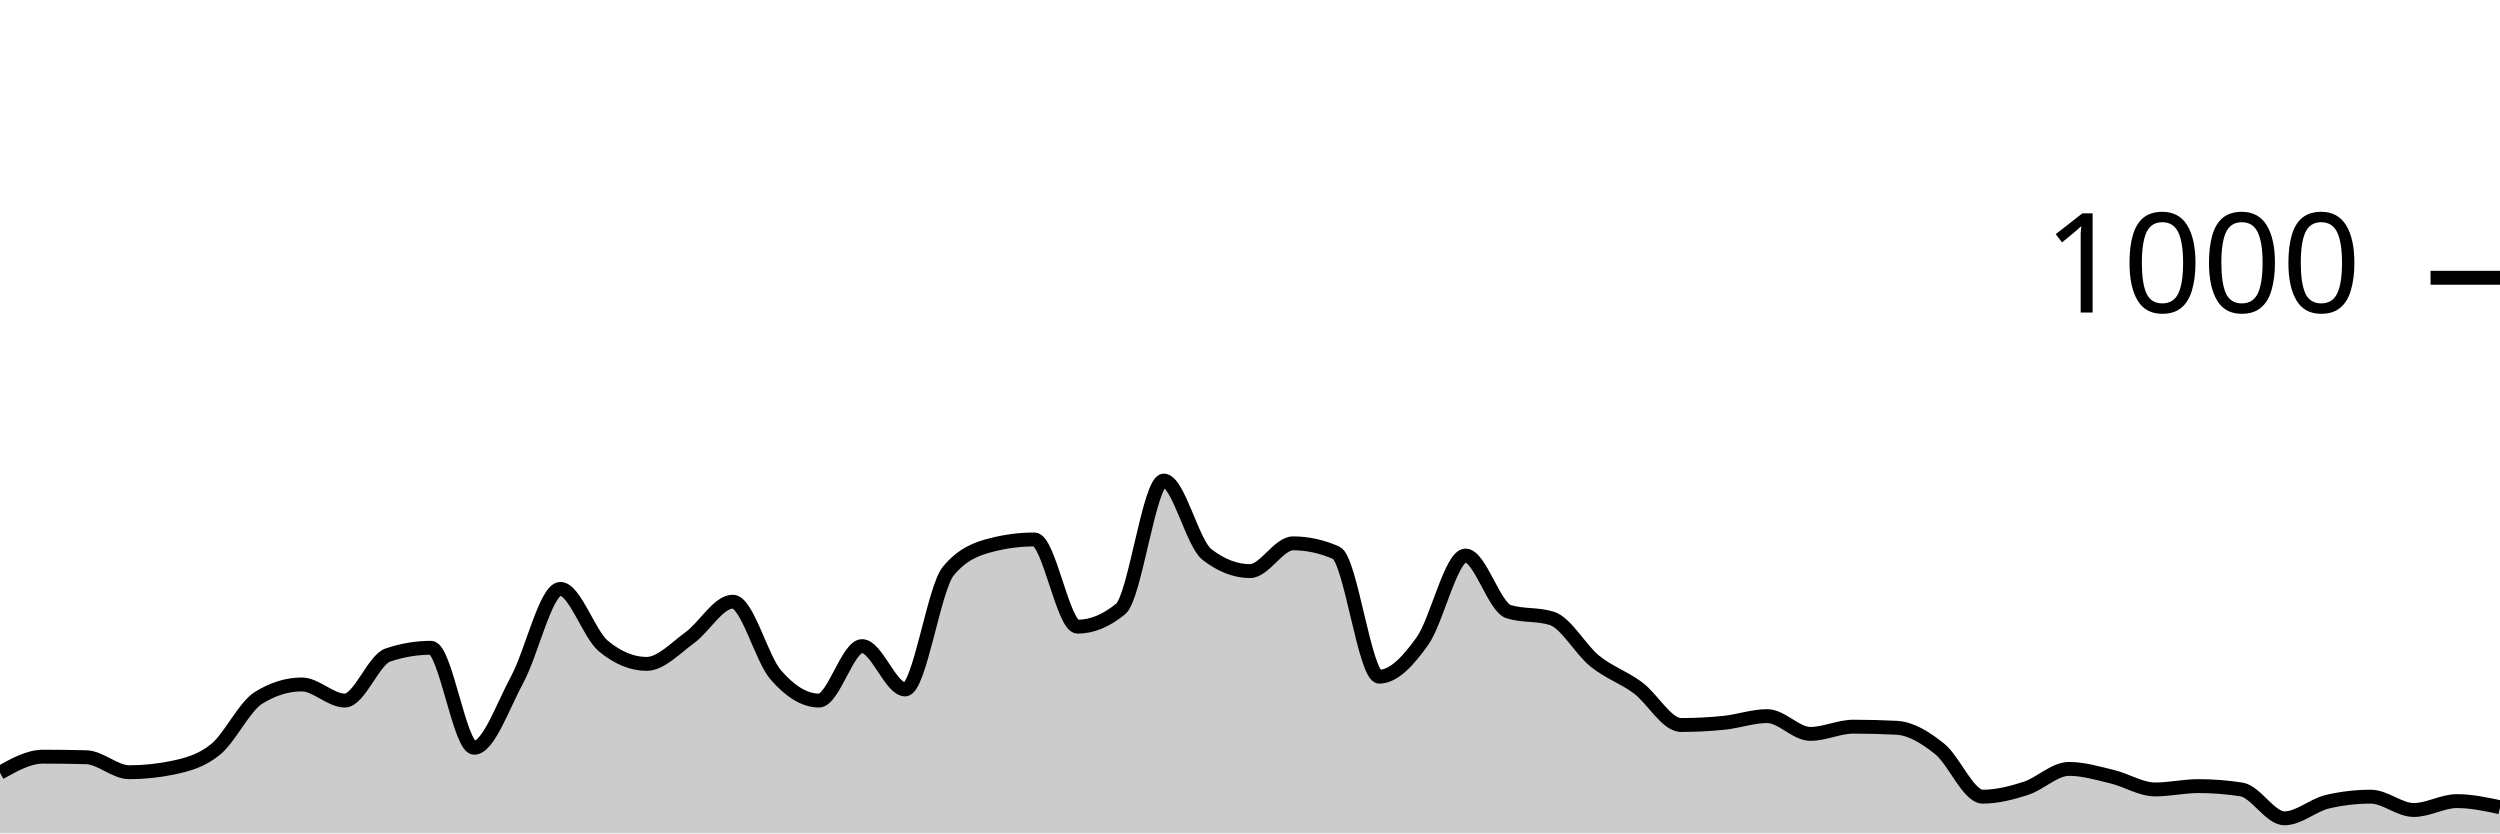
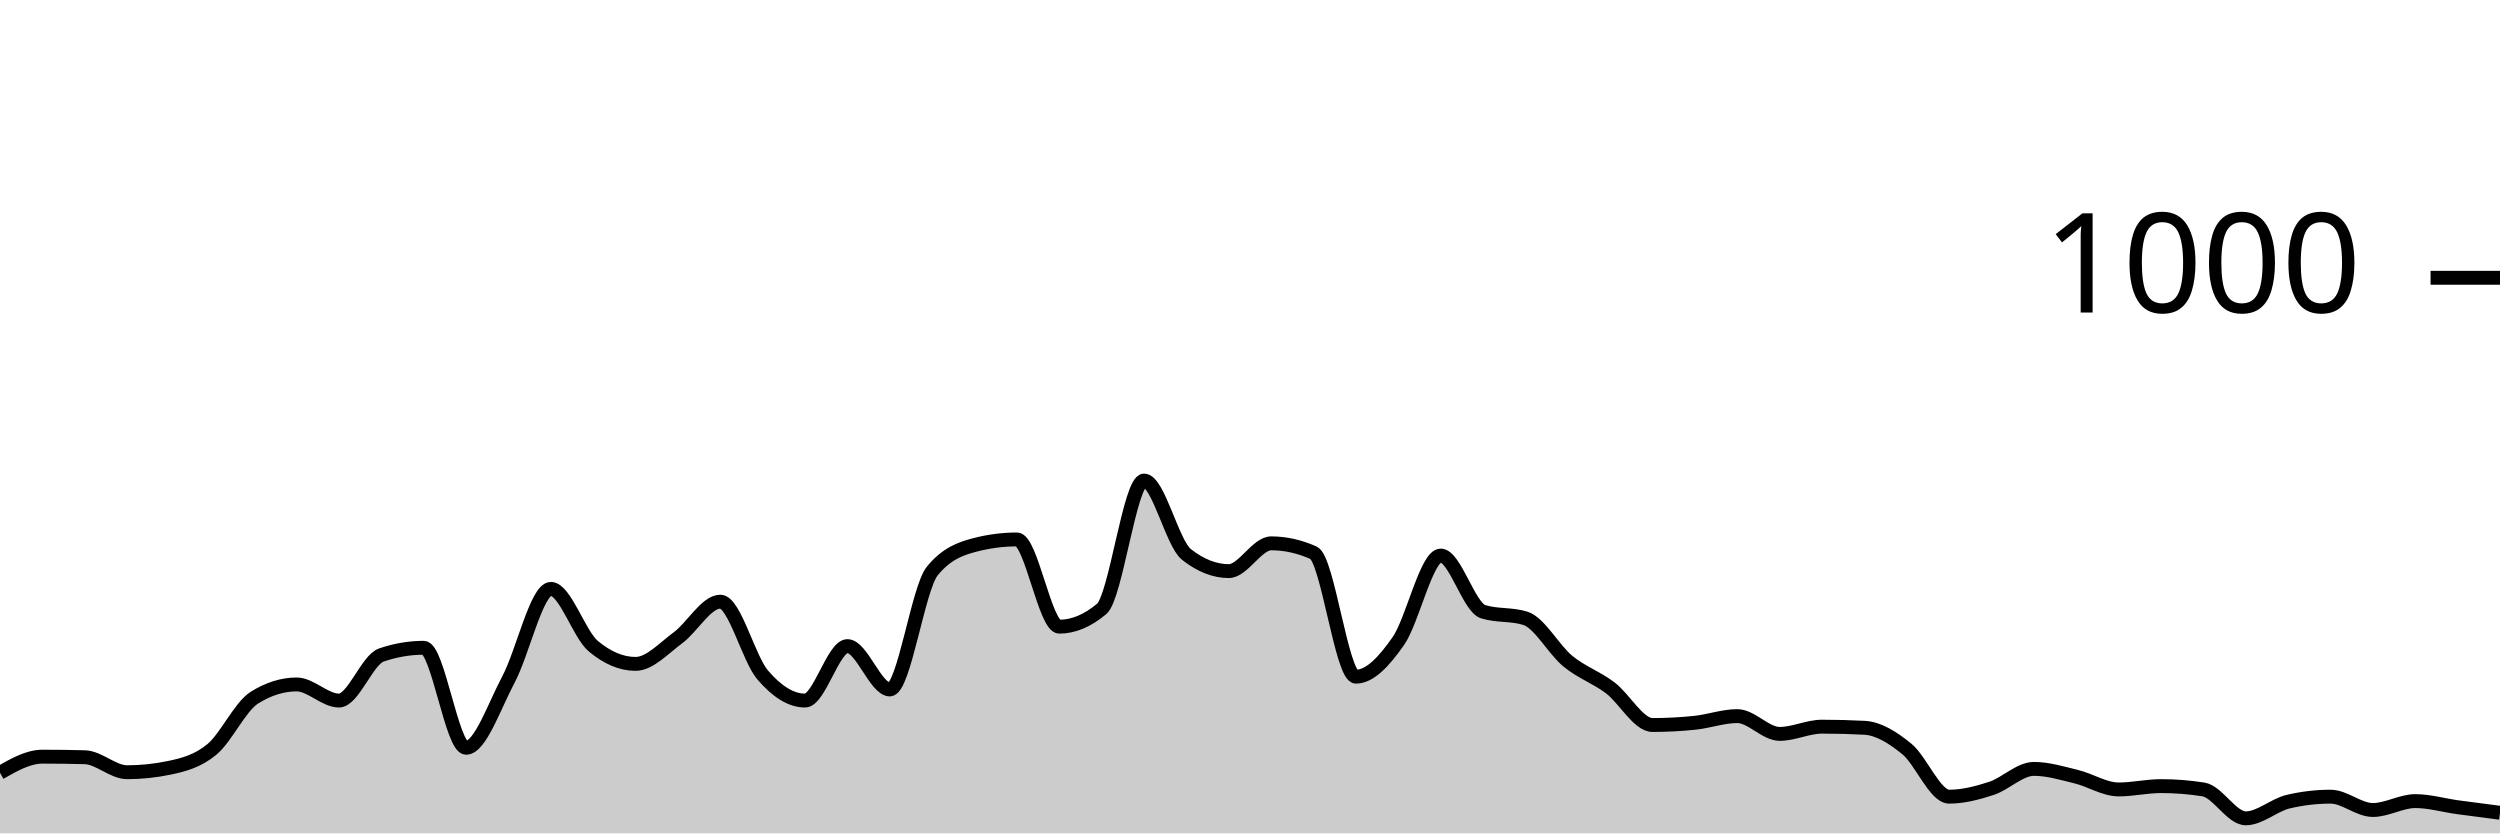
<svg xmlns="http://www.w3.org/2000/svg" viewBox="0 0 180 60">
  <g transform="translate(0,20)">
-     <path class="area" fill="rgba(0, 0, 0, 0.2)" d="M0,35.64C1.034,35.06,2.069,34.48,3.103,34.48C4.138,34.48,5.172,34.493,6.207,34.52C7.241,34.547,8.276,35.6,9.31,35.6C10.345,35.6,11.379,35.493,12.414,35.28C13.448,35.067,14.483,34.8,15.517,33.96C16.552,33.12,17.586,30.88,18.621,30.24C19.655,29.6,20.69,29.28,21.724,29.28C22.759,29.28,23.793,30.44,24.828,30.44C25.862,30.44,26.897,27.507,27.931,27.16C28.966,26.813,30,26.64,31.034,26.64C32.069,26.64,33.103,33.84,34.138,33.84C35.172,33.84,36.207,30.827,37.241,28.92C38.276,27.013,39.31,22.4,40.345,22.4C41.379,22.4,42.414,25.667,43.448,26.52C44.483,27.373,45.517,27.8,46.552,27.8C47.586,27.8,48.621,26.667,49.655,25.92C50.69,25.173,51.724,23.32,52.759,23.32C53.793,23.32,54.828,27.413,55.862,28.6C56.897,29.787,57.931,30.44,58.966,30.44C60,30.44,61.034,26.52,62.069,26.52C63.103,26.52,64.138,29.64,65.172,29.64C66.207,29.64,67.241,22.373,68.276,21.12C69.31,19.867,70.345,19.507,71.379,19.24C72.414,18.973,73.448,18.84,74.483,18.84C75.517,18.84,76.552,25.12,77.586,25.12C78.621,25.12,79.655,24.693,80.69,23.84C81.724,22.987,82.759,14.6,83.793,14.6C84.828,14.6,85.862,19.12,86.897,19.92C87.931,20.72,88.966,21.12,90,21.12C91.034,21.12,92.069,19.12,93.103,19.12C94.138,19.12,95.172,19.347,96.207,19.8C97.241,20.253,98.276,28.72,99.31,28.72C100.345,28.72,101.379,27.613,102.414,26.16C103.448,24.707,104.483,20,105.517,20C106.552,20,107.586,23.72,108.621,24.04C109.655,24.36,110.69,24.2,111.724,24.52C112.759,24.84,113.793,26.767,114.828,27.6C115.862,28.433,116.897,28.753,117.931,29.52C118.966,30.287,120,32.2,121.034,32.2C122.069,32.2,123.103,32.147,124.138,32.04C125.172,31.933,126.207,31.56,127.241,31.56C128.276,31.56,129.31,32.84,130.345,32.84C131.379,32.84,132.414,32.32,133.448,32.32C134.483,32.32,135.517,32.347,136.552,32.4C137.586,32.453,138.621,33.093,139.655,33.92C140.69,34.747,141.724,37.36,142.759,37.36C143.793,37.36,144.828,37.093,145.862,36.76C146.897,36.427,147.931,35.36,148.966,35.36C150,35.36,151.034,35.673,152.069,35.92C153.103,36.167,154.138,36.84,155.172,36.84C156.207,36.84,157.241,36.6,158.276,36.6C159.31,36.6,160.345,36.68,161.379,36.84C162.414,37,163.448,38.92,164.483,38.92C165.517,38.92,166.552,37.96,167.586,37.72C168.621,37.48,169.655,37.36,170.69,37.36C171.724,37.36,172.759,38.32,173.793,38.32C174.828,38.32,175.862,37.68,176.897,37.68C177.931,37.68,178.966,37.9,180,38.12L180,40C178.966,40,177.931,40,176.897,40C175.862,40,174.828,40,173.793,40C172.759,40,171.724,40,170.69,40C169.655,40,168.621,40,167.586,40C166.552,40,165.517,40,164.483,40C163.448,40,162.414,40,161.379,40C160.345,40,159.31,40,158.276,40C157.241,40,156.207,40,155.172,40C154.138,40,153.103,40,152.069,40C151.034,40,150,40,148.966,40C147.931,40,146.897,40,145.862,40C144.828,40,143.793,40,142.759,40C141.724,40,140.69,40,139.655,40C138.621,40,137.586,40,136.552,40C135.517,40,134.483,40,133.448,40C132.414,40,131.379,40,130.345,40C129.31,40,128.276,40,127.241,40C126.207,40,125.172,40,124.138,40C123.103,40,122.069,40,121.034,40C120,40,118.966,40,117.931,40C116.897,40,115.862,40,114.828,40C113.793,40,112.759,40,111.724,40C110.69,40,109.655,40,108.621,40C107.586,40,106.552,40,105.517,40C104.483,40,103.448,40,102.414,40C101.379,40,100.345,40,99.31,40C98.276,40,97.241,40,96.207,40C95.172,40,94.138,40,93.103,40C92.069,40,91.034,40,90,40C88.966,40,87.931,40,86.897,40C85.862,40,84.828,40,83.793,40C82.759,40,81.724,40,80.69,40C79.655,40,78.621,40,77.586,40C76.552,40,75.517,40,74.483,40C73.448,40,72.414,40,71.379,40C70.345,40,69.31,40,68.276,40C67.241,40,66.207,40,65.172,40C64.138,40,63.103,40,62.069,40C61.034,40,60,40,58.966,40C57.931,40,56.897,40,55.862,40C54.828,40,53.793,40,52.759,40C51.724,40,50.69,40,49.655,40C48.621,40,47.586,40,46.552,40C45.517,40,44.483,40,43.448,40C42.414,40,41.379,40,40.345,40C39.31,40,38.276,40,37.241,40C36.207,40,35.172,40,34.138,40C33.103,40,32.069,40,31.034,40C30,40,28.966,40,27.931,40C26.897,40,25.862,40,24.828,40C23.793,40,22.759,40,21.724,40C20.69,40,19.655,40,18.621,40C17.586,40,16.552,40,15.517,40C14.483,40,13.448,40,12.414,40C11.379,40,10.345,40,9.31,40C8.276,40,7.241,40,6.207,40C5.172,40,4.138,40,3.103,40C2.069,40,1.034,40,0,40Z" />
-     <path class="line" stroke="black" fill="none" d="M0,35.64C1.034,35.06,2.069,34.48,3.103,34.48C4.138,34.48,5.172,34.493,6.207,34.52C7.241,34.547,8.276,35.6,9.31,35.6C10.345,35.6,11.379,35.493,12.414,35.28C13.448,35.067,14.483,34.8,15.517,33.96C16.552,33.12,17.586,30.88,18.621,30.24C19.655,29.6,20.69,29.28,21.724,29.28C22.759,29.28,23.793,30.44,24.828,30.44C25.862,30.44,26.897,27.507,27.931,27.16C28.966,26.813,30,26.64,31.034,26.64C32.069,26.64,33.103,33.84,34.138,33.84C35.172,33.84,36.207,30.827,37.241,28.92C38.276,27.013,39.31,22.4,40.345,22.4C41.379,22.4,42.414,25.667,43.448,26.52C44.483,27.373,45.517,27.8,46.552,27.8C47.586,27.8,48.621,26.667,49.655,25.92C50.69,25.173,51.724,23.32,52.759,23.32C53.793,23.32,54.828,27.413,55.862,28.6C56.897,29.787,57.931,30.44,58.966,30.44C60,30.44,61.034,26.52,62.069,26.52C63.103,26.52,64.138,29.64,65.172,29.64C66.207,29.64,67.241,22.373,68.276,21.12C69.31,19.867,70.345,19.507,71.379,19.24C72.414,18.973,73.448,18.84,74.483,18.84C75.517,18.84,76.552,25.12,77.586,25.12C78.621,25.12,79.655,24.693,80.69,23.84C81.724,22.987,82.759,14.6,83.793,14.6C84.828,14.6,85.862,19.12,86.897,19.92C87.931,20.72,88.966,21.12,90,21.12C91.034,21.12,92.069,19.12,93.103,19.12C94.138,19.12,95.172,19.347,96.207,19.8C97.241,20.253,98.276,28.72,99.31,28.72C100.345,28.72,101.379,27.613,102.414,26.16C103.448,24.707,104.483,20,105.517,20C106.552,20,107.586,23.72,108.621,24.04C109.655,24.36,110.69,24.2,111.724,24.52C112.759,24.84,113.793,26.767,114.828,27.6C115.862,28.433,116.897,28.753,117.931,29.52C118.966,30.287,120,32.2,121.034,32.2C122.069,32.2,123.103,32.147,124.138,32.04C125.172,31.933,126.207,31.56,127.241,31.56C128.276,31.56,129.31,32.84,130.345,32.84C131.379,32.84,132.414,32.32,133.448,32.32C134.483,32.32,135.517,32.347,136.552,32.4C137.586,32.453,138.621,33.093,139.655,33.92C140.69,34.747,141.724,37.36,142.759,37.36C143.793,37.36,144.828,37.093,145.862,36.76C146.897,36.427,147.931,35.36,148.966,35.36C150,35.36,151.034,35.673,152.069,35.92C153.103,36.167,154.138,36.84,155.172,36.84C156.207,36.84,157.241,36.6,158.276,36.6C159.31,36.6,160.345,36.68,161.379,36.84C162.414,37,163.448,38.92,164.483,38.92C165.517,38.92,166.552,37.96,167.586,37.72C168.621,37.48,169.655,37.36,170.69,37.36C171.724,37.36,172.759,38.32,173.793,38.32C174.828,38.32,175.862,37.68,176.897,37.68C177.931,37.68,178.966,37.9,180,38.12" />
+     <path class="area" fill="rgba(0, 0, 0, 0.2)" d="M0,35.64C1.017,35.06,2.034,34.48,3.051,34.48C4.068,34.48,5.085,34.493,6.102,34.52C7.119,34.547,8.136,35.6,9.153,35.6C10.169,35.6,11.186,35.493,12.203,35.28C13.22,35.067,14.237,34.8,15.254,33.96C16.271,33.12,17.288,30.88,18.305,30.24C19.322,29.6,20.339,29.28,21.356,29.28C22.373,29.28,23.39,30.44,24.407,30.44C25.424,30.44,26.441,27.507,27.458,27.16C28.475,26.813,29.492,26.64,30.508,26.64C31.525,26.64,32.542,33.84,33.559,33.84C34.576,33.84,35.593,30.827,36.61,28.92C37.627,27.013,38.644,22.4,39.661,22.4C40.678,22.4,41.695,25.667,42.712,26.52C43.729,27.373,44.746,27.8,45.763,27.8C46.78,27.8,47.797,26.667,48.814,25.92C49.831,25.173,50.847,23.32,51.864,23.32C52.881,23.32,53.898,27.413,54.915,28.6C55.932,29.787,56.949,30.44,57.966,30.44C58.983,30.44,60,26.52,61.017,26.52C62.034,26.52,63.051,29.64,64.068,29.64C65.085,29.64,66.102,22.373,67.119,21.12C68.136,19.867,69.153,19.507,70.169,19.24C71.186,18.973,72.203,18.84,73.22,18.84C74.237,18.84,75.254,25.12,76.271,25.12C77.288,25.12,78.305,24.693,79.322,23.84C80.339,22.987,81.356,14.6,82.373,14.6C83.39,14.6,84.407,19.12,85.424,19.92C86.441,20.72,87.458,21.12,88.475,21.12C89.492,21.12,90.508,19.12,91.525,19.12C92.542,19.12,93.559,19.347,94.576,19.8C95.593,20.253,96.61,28.72,97.627,28.72C98.644,28.72,99.661,27.613,100.678,26.16C101.695,24.707,102.712,20,103.729,20C104.746,20,105.763,23.72,106.78,24.04C107.797,24.36,108.814,24.2,109.831,24.52C110.847,24.84,111.864,26.767,112.881,27.6C113.898,28.433,114.915,28.753,115.932,29.52C116.949,30.287,117.966,32.2,118.983,32.2C120,32.2,121.017,32.147,122.034,32.04C123.051,31.933,124.068,31.56,125.085,31.56C126.102,31.56,127.119,32.84,128.136,32.84C129.153,32.84,130.169,32.32,131.186,32.32C132.203,32.32,133.22,32.347,134.237,32.4C135.254,32.453,136.271,33.093,137.288,33.92C138.305,34.747,139.322,37.36,140.339,37.36C141.356,37.36,142.373,37.093,143.39,36.76C144.407,36.427,145.424,35.36,146.441,35.36C147.458,35.36,148.475,35.673,149.492,35.92C150.508,36.167,151.525,36.84,152.542,36.84C153.559,36.84,154.576,36.6,155.593,36.6C156.61,36.6,157.627,36.68,158.644,36.84C159.661,37,160.678,38.92,161.695,38.92C162.712,38.92,163.729,37.96,164.746,37.72C165.763,37.48,166.78,37.36,167.797,37.36C168.814,37.36,169.831,38.32,170.847,38.32C171.864,38.32,172.881,37.68,173.898,37.68C174.915,37.68,175.932,37.98,176.949,38.12C177.966,38.26,178.983,38.39,180,38.52L180,40C178.983,40,177.966,40,176.949,40C175.932,40,174.915,40,173.898,40C172.881,40,171.864,40,170.847,40C169.831,40,168.814,40,167.797,40C166.78,40,165.763,40,164.746,40C163.729,40,162.712,40,161.695,40C160.678,40,159.661,40,158.644,40C157.627,40,156.61,40,155.593,40C154.576,40,153.559,40,152.542,40C151.525,40,150.508,40,149.492,40C148.475,40,147.458,40,146.441,40C145.424,40,144.407,40,143.39,40C142.373,40,141.356,40,140.339,40C139.322,40,138.305,40,137.288,40C136.271,40,135.254,40,134.237,40C133.22,40,132.203,40,131.186,40C130.169,40,129.153,40,128.136,40C127.119,40,126.102,40,125.085,40C124.068,40,123.051,40,122.034,40C121.017,40,120,40,118.983,40C117.966,40,116.949,40,115.932,40C114.915,40,113.898,40,112.881,40C111.864,40,110.847,40,109.831,40C108.814,40,107.797,40,106.78,40C105.763,40,104.746,40,103.729,40C102.712,40,101.695,40,100.678,40C99.661,40,98.644,40,97.627,40C96.61,40,95.593,40,94.576,40C93.559,40,92.542,40,91.525,40C90.508,40,89.492,40,88.475,40C87.458,40,86.441,40,85.424,40C84.407,40,83.39,40,82.373,40C81.356,40,80.339,40,79.322,40C78.305,40,77.288,40,76.271,40C75.254,40,74.237,40,73.22,40C72.203,40,71.186,40,70.169,40C69.153,40,68.136,40,67.119,40C66.102,40,65.085,40,64.068,40C63.051,40,62.034,40,61.017,40C60,40,58.983,40,57.966,40C56.949,40,55.932,40,54.915,40C53.898,40,52.881,40,51.864,40C50.847,40,49.831,40,48.814,40C47.797,40,46.78,40,45.763,40C44.746,40,43.729,40,42.712,40C41.695,40,40.678,40,39.661,40C38.644,40,37.627,40,36.61,40C35.593,40,34.576,40,33.559,40C32.542,40,31.525,40,30.508,40C29.492,40,28.475,40,27.458,40C26.441,40,25.424,40,24.407,40C23.39,40,22.373,40,21.356,40C20.339,40,19.322,40,18.305,40C17.288,40,16.271,40,15.254,40C14.237,40,13.22,40,12.203,40C11.186,40,10.169,40,9.153,40C8.136,40,7.119,40,6.102,40C5.085,40,4.068,40,3.051,40C2.034,40,1.017,40,0,40Z" />
+     <path class="line" stroke="black" fill="none" d="M0,35.64C1.017,35.06,2.034,34.48,3.051,34.48C4.068,34.48,5.085,34.493,6.102,34.52C7.119,34.547,8.136,35.6,9.153,35.6C10.169,35.6,11.186,35.493,12.203,35.28C13.22,35.067,14.237,34.8,15.254,33.96C16.271,33.12,17.288,30.88,18.305,30.24C19.322,29.6,20.339,29.28,21.356,29.28C22.373,29.28,23.39,30.44,24.407,30.44C25.424,30.44,26.441,27.507,27.458,27.16C28.475,26.813,29.492,26.64,30.508,26.64C31.525,26.64,32.542,33.84,33.559,33.84C34.576,33.84,35.593,30.827,36.61,28.92C37.627,27.013,38.644,22.4,39.661,22.4C40.678,22.4,41.695,25.667,42.712,26.52C43.729,27.373,44.746,27.8,45.763,27.8C46.78,27.8,47.797,26.667,48.814,25.92C49.831,25.173,50.847,23.32,51.864,23.32C52.881,23.32,53.898,27.413,54.915,28.6C55.932,29.787,56.949,30.44,57.966,30.44C58.983,30.44,60,26.52,61.017,26.52C62.034,26.52,63.051,29.64,64.068,29.64C65.085,29.64,66.102,22.373,67.119,21.12C68.136,19.867,69.153,19.507,70.169,19.24C71.186,18.973,72.203,18.84,73.22,18.84C74.237,18.84,75.254,25.12,76.271,25.12C77.288,25.12,78.305,24.693,79.322,23.84C80.339,22.987,81.356,14.6,82.373,14.6C83.39,14.6,84.407,19.12,85.424,19.92C86.441,20.72,87.458,21.12,88.475,21.12C89.492,21.12,90.508,19.12,91.525,19.12C92.542,19.12,93.559,19.347,94.576,19.8C95.593,20.253,96.61,28.72,97.627,28.72C98.644,28.72,99.661,27.613,100.678,26.16C101.695,24.707,102.712,20,103.729,20C104.746,20,105.763,23.72,106.78,24.04C107.797,24.36,108.814,24.2,109.831,24.52C110.847,24.84,111.864,26.767,112.881,27.6C113.898,28.433,114.915,28.753,115.932,29.52C116.949,30.287,117.966,32.2,118.983,32.2C120,32.2,121.017,32.147,122.034,32.04C123.051,31.933,124.068,31.56,125.085,31.56C126.102,31.56,127.119,32.84,128.136,32.84C129.153,32.84,130.169,32.32,131.186,32.32C132.203,32.32,133.22,32.347,134.237,32.4C135.254,32.453,136.271,33.093,137.288,33.92C138.305,34.747,139.322,37.36,140.339,37.36C141.356,37.36,142.373,37.093,143.39,36.76C144.407,36.427,145.424,35.36,146.441,35.36C147.458,35.36,148.475,35.673,149.492,35.92C150.508,36.167,151.525,36.84,152.542,36.84C153.559,36.84,154.576,36.6,155.593,36.6C156.61,36.6,157.627,36.68,158.644,36.84C159.661,37,160.678,38.92,161.695,38.92C162.712,38.92,163.729,37.96,164.746,37.72C165.763,37.48,166.78,37.36,167.797,37.36C168.814,37.36,169.831,38.32,170.847,38.32C171.864,38.32,172.881,37.68,173.898,37.68C174.915,37.68,175.932,37.98,176.949,38.12C177.966,38.26,178.983,38.39,180,38.52" />
    <path class="axis-ceiling" stroke-width="1" stroke="black" fill="none" d="M175,0L180,0" />
    <text class="axis-ceiling-label" font-family="sans-serif" text-anchor="end" font-size="10px" x="170" y="2.5">1000</text>
  </g>
</svg>
